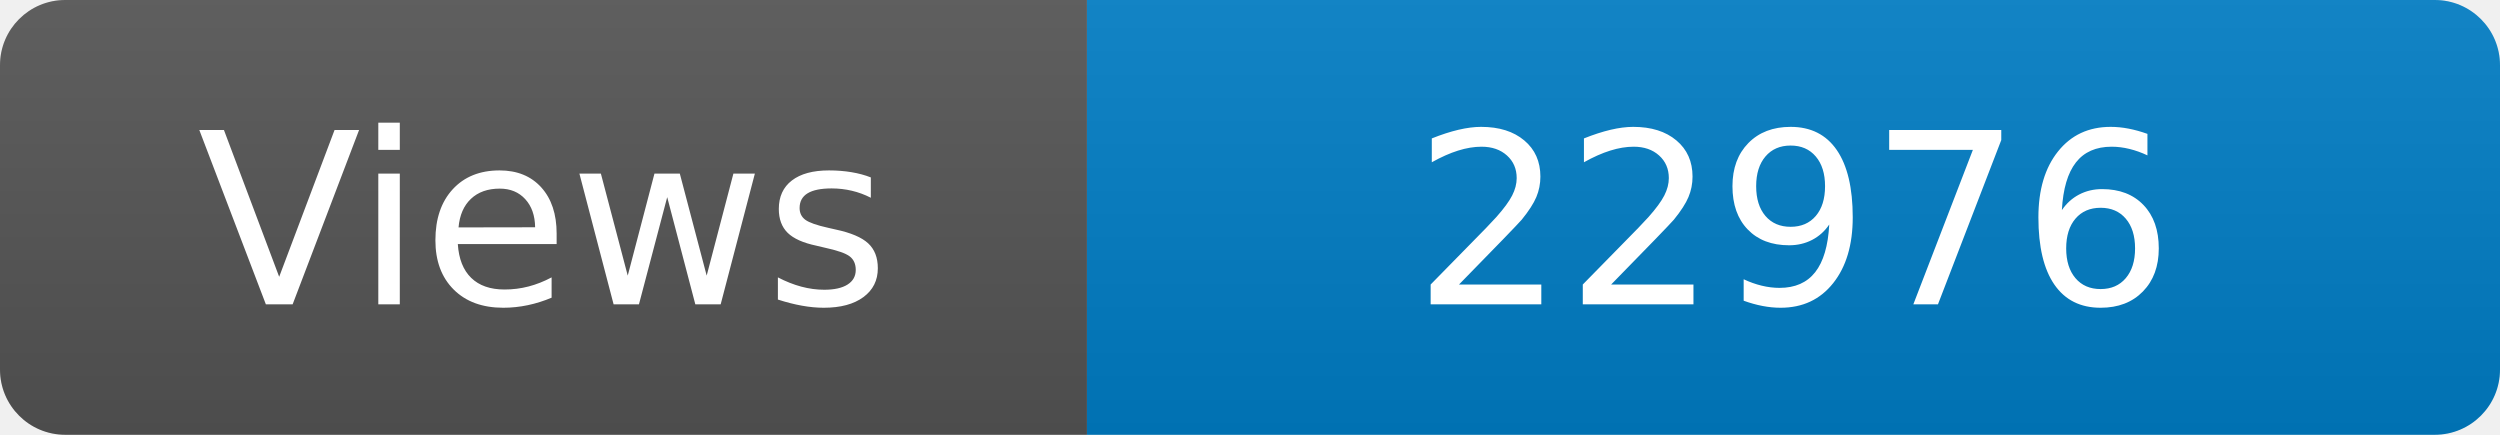
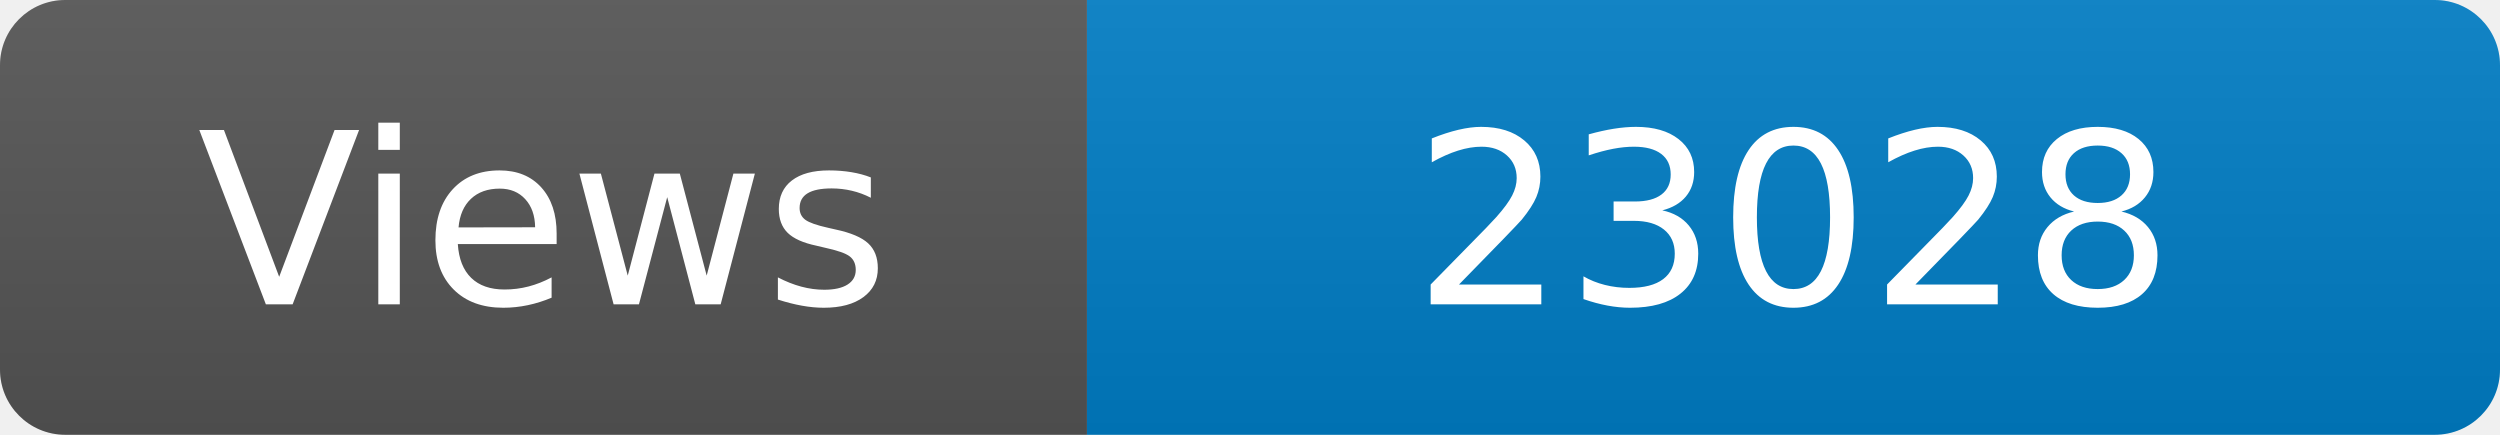
<svg xmlns="http://www.w3.org/2000/svg" width="115" height="20" role="img" aria-label="Maintained?: yes">
  <linearGradient id="s" x2="0" y2="100%">
    <stop offset="0" stop-color="#bbb" stop-opacity=".1" />
    <stop offset="1" stop-opacity=".1" />
  </linearGradient>
  <clipPath id="r">
    <rect width="115" height="20" rx="3" fill="#fff" />
  </clipPath>
  <g clip-path="url(#r)">
    <rect width="50" height="20" fill="#555" />
    <rect x="50" width="160" height="20" fill="#007ec6" />
    <rect width="115" height="20" fill="url(#s)" />
  </g>
  <g fill="#fff" text-anchor="middle" font-family="Verdana,Geneva,DejaVu Sans,sans-serif" font-size="110">
    <text x="250" y="140" transform="scale(.1)" fill="#fff">Views</text>
-     <text x="825" y="140" transform="scale(.1)" fill="#fff">22976</text>
+     <text x="825" y="140" transform="scale(.1)" fill="#fff">23028</text>
  </g>
</svg>
